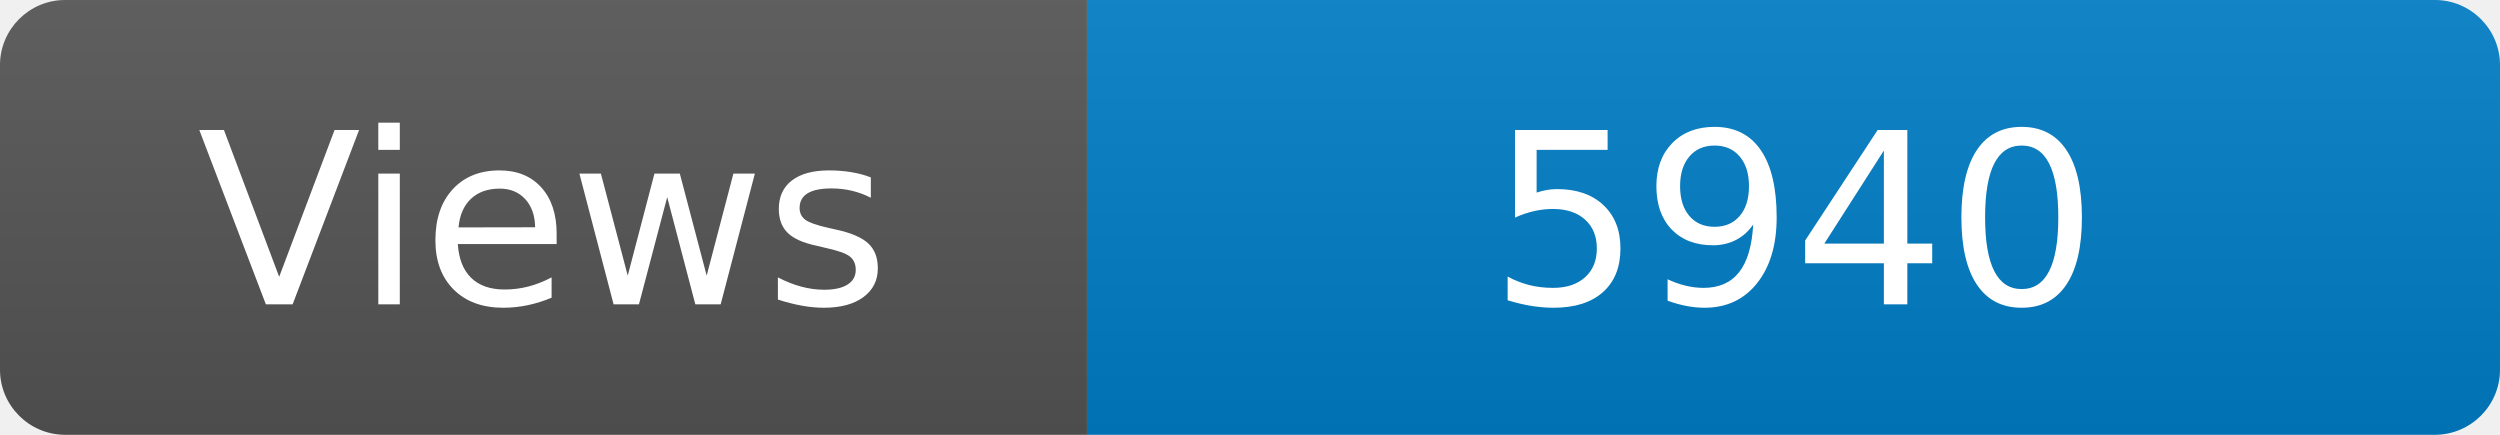
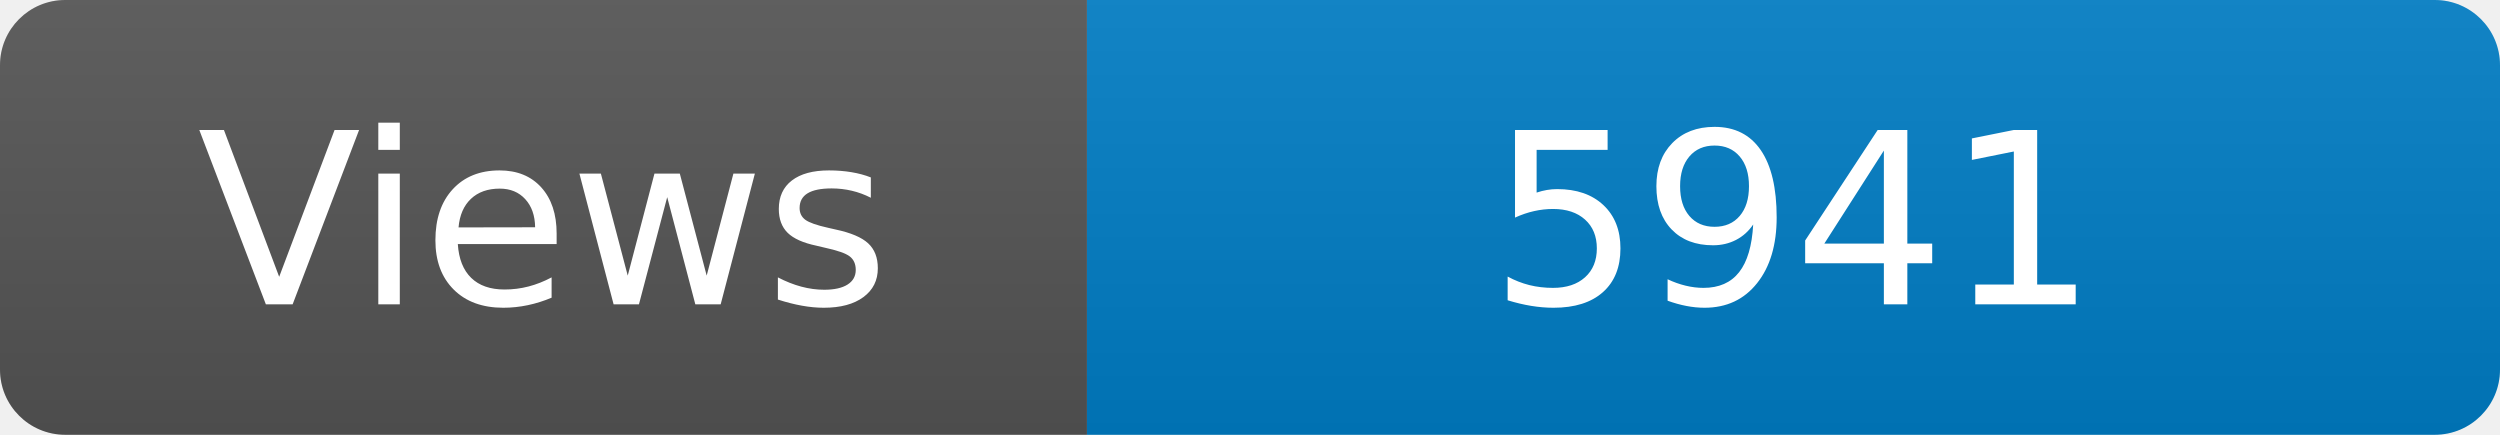
<svg xmlns="http://www.w3.org/2000/svg" width="115" height="20" role="img" aria-label="Maintained?: yes">
  <linearGradient id="s" x2="0" y2="100%">
    <stop offset="0" stop-color="#bbb" stop-opacity=".1" />
    <stop offset="1" stop-opacity=".1" />
  </linearGradient>
  <clipPath id="r">
    <rect width="115" height="20" rx="3" fill="#fff" />
  </clipPath>
  <g clip-path="url(#r)">
    <rect width="50" height="20" fill="#555" />
    <rect x="50" width="160" height="20" fill="#007ec6" />
    <rect width="115" height="20" fill="url(#s)" />
  </g>
  <g fill="#fff" text-anchor="middle" font-family="Verdana,Geneva,DejaVu Sans,sans-serif" font-size="110">
    <text x="250" y="140" transform="scale(.1)" fill="#fff">Views</text>
-     <text x="825" y="140" transform="scale(.1)" fill="#fff">5940</text>
+     <text x="825" y="140" transform="scale(.1)" fill="#fff">5941</text>
  </g>
</svg>
